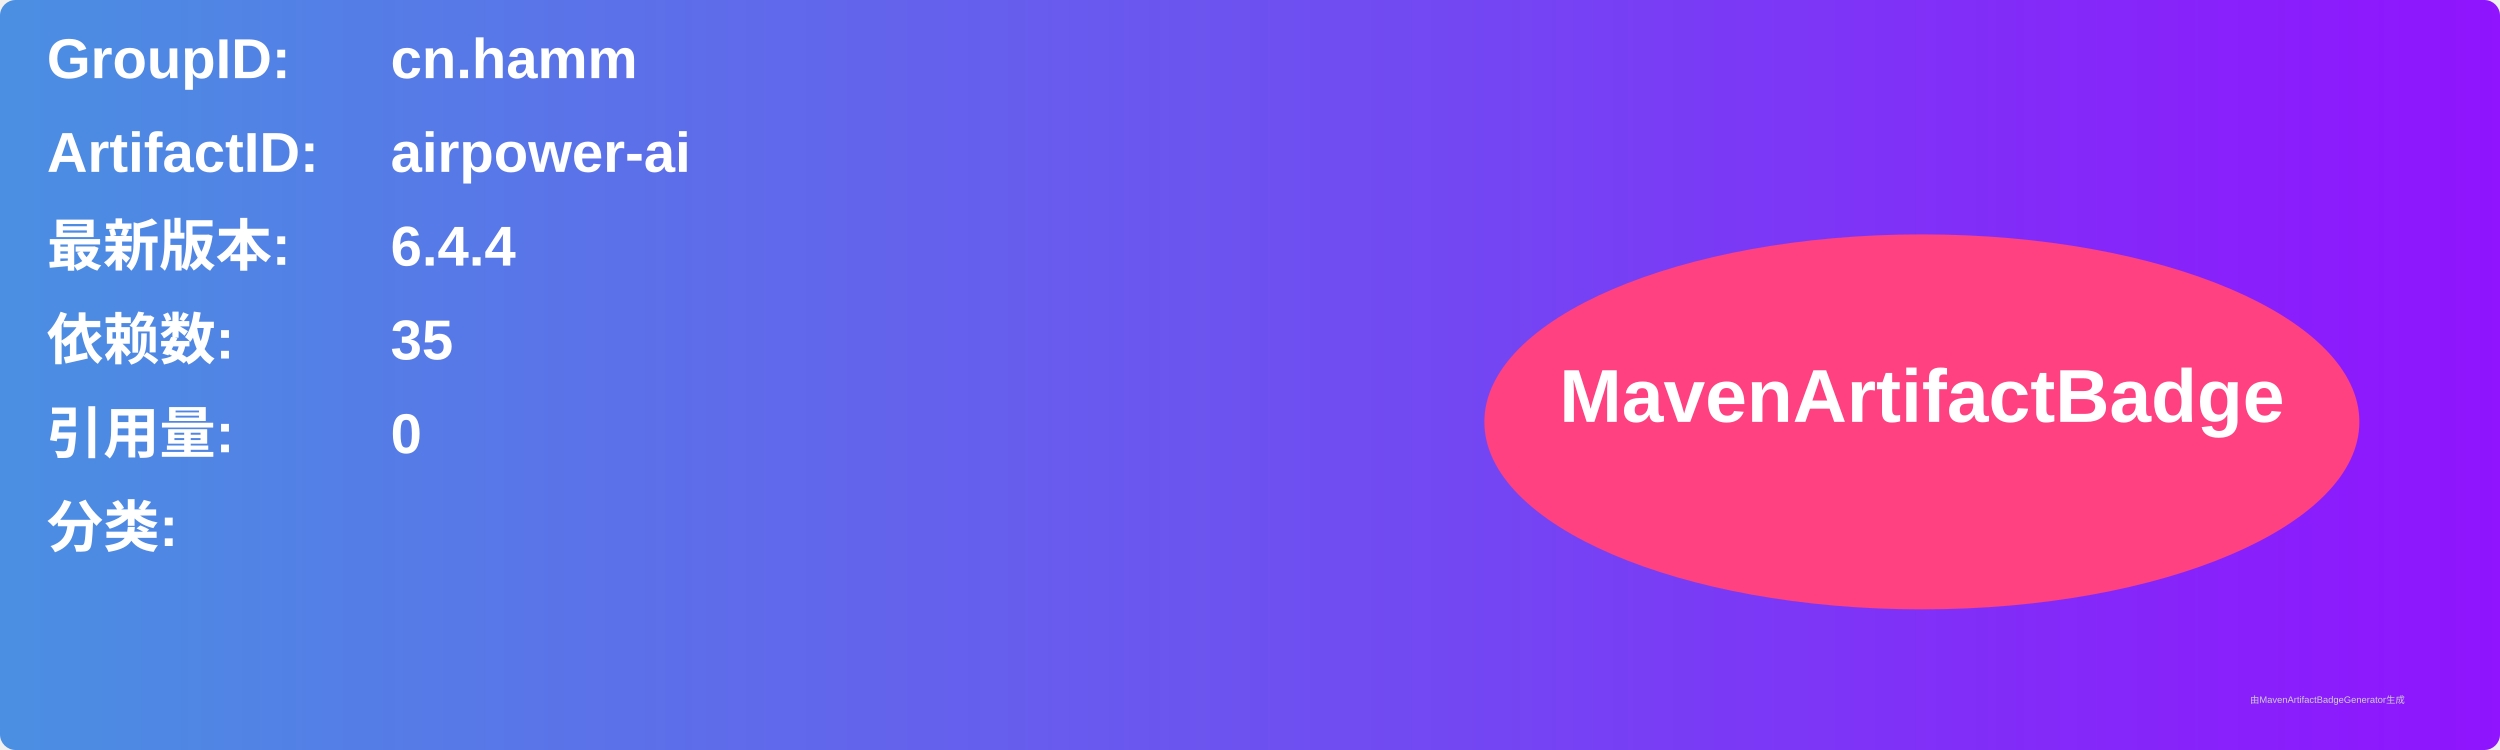
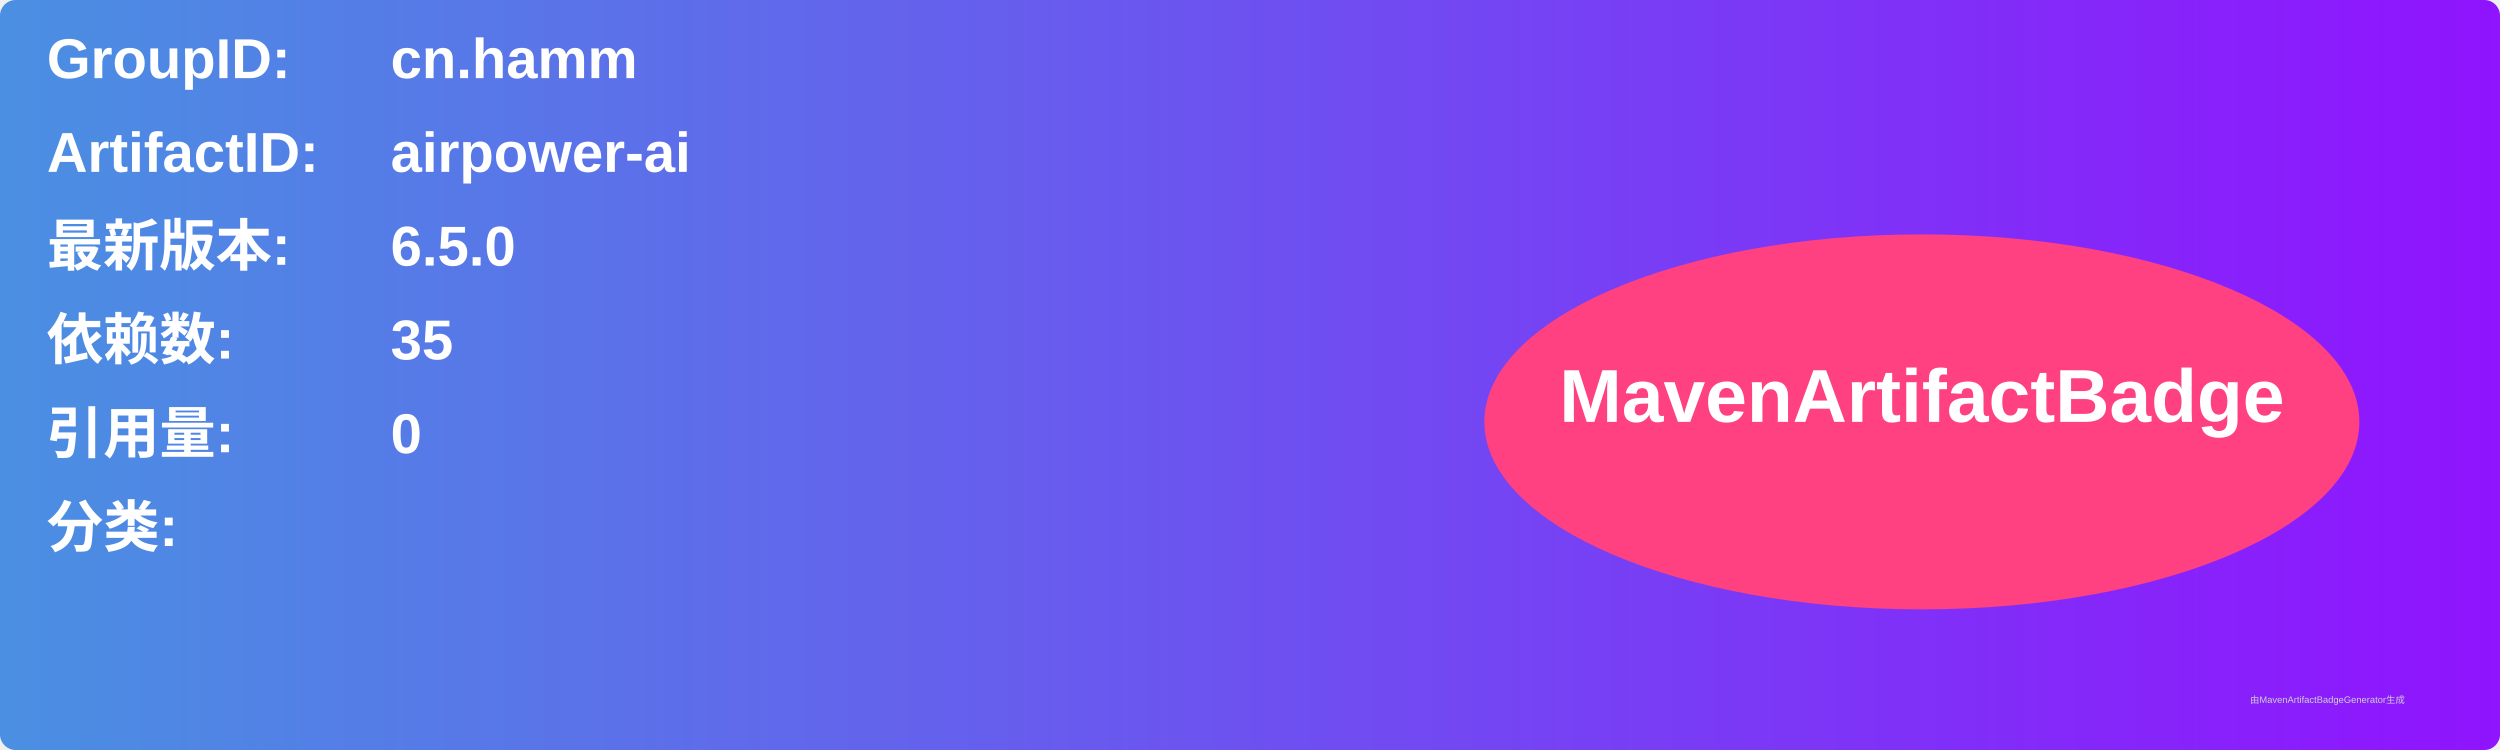
<svg xmlns="http://www.w3.org/2000/svg" width="800" height="240" viewBox="0 0 800 240">
  <linearGradient id="grad" x1="0%" y1="0%" x2="100%" y2="0%">
    <stop offset="0%" stop-color="#4a90e2" />
    <stop offset="100%" stop-color="#9013fe" />
  </linearGradient>
  <rect width="100%" height="100%" rx="5" ry="5" fill="url(#grad)" />
  <g transform="translate(15, 15)">
    <text x="0" y="10" font-family="Arial" font-size="18" fill="white" font-weight="bold" width="260">GroupID:</text>
    <text x="110" y="10" font-family="Arial" font-size="18" fill="white" font-weight="bold" width="460">cn.hamm</text>
    <text x="0" y="40" font-family="Arial" font-size="18" fill="white" font-weight="bold" width="260">ArtifactID:</text>
    <text x="110" y="40" font-family="Arial" font-size="18" fill="white" font-weight="bold" width="460">airpower-ai</text>
    <text x="0" y="70" font-family="Arial" font-size="18" fill="white" font-weight="bold">最新版本:</text>
    <text x="110" y="70" font-family="Arial" font-size="18" fill="white" font-weight="bold">
-       <tspan font-weight="bold">6.4.4</tspan>
+       <tspan font-weight="bold">6.5.0</tspan>
    </text>
    <text x="0" y="100" font-family="Arial" font-size="18" fill="white" font-weight="bold">依赖数: </text>
    <text x="110" y="100" font-family="Arial" font-size="18" fill="white">
      <tspan font-weight="bold">35</tspan>
    </text>
    <text x="0" y="130" font-family="Arial" font-size="18" fill="white" font-weight="bold">引用量: </text>
    <text x="110" y="130" font-family="Arial" font-size="18" fill="white">
      <tspan font-weight="bold">0</tspan>
    </text>
    <text x="0" y="160" font-family="Arial" font-size="18" fill="white" font-weight="bold">分类:</text>
    <text x="10" y="190" font-family="Arial" font-size="10" fill="white">
      <tspan font-weight="bold" />
    </text>
    <ellipse cx="600" cy="120" rx="140" ry="60" fill="#ff4081" />
    <text x="600" y="120" text-anchor="middle" font-family="Arial" font-size="24" fill="white" font-weight="bold">MavenArtifactBadge</text>
  </g>
  <text x="720" y="225" font-family="Arial" font-size="3" fill="#d0d0d0">由MavenArtifactBadgeGenerator生成</text>
</svg>
